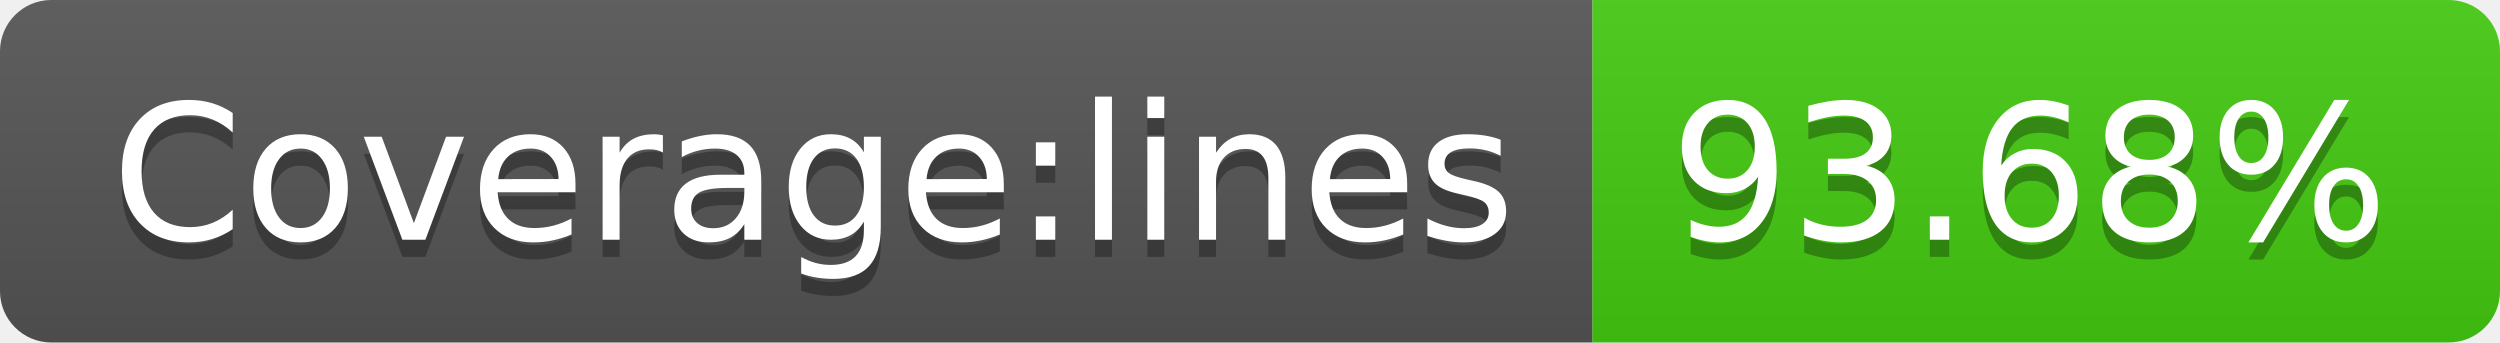
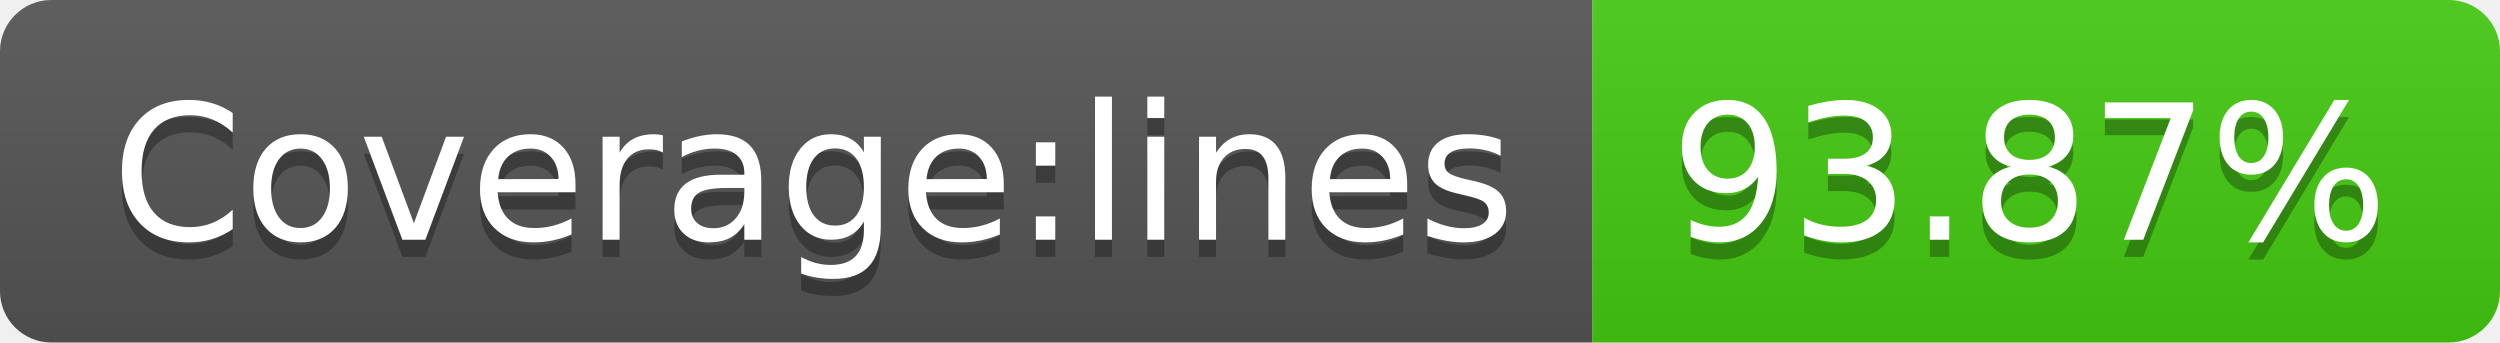
<svg xmlns="http://www.w3.org/2000/svg" width="146" height="20">
  <linearGradient id="b" x2="0" y2="100%">
    <stop offset="0" stop-color="#bbb" stop-opacity=".1" />
    <stop offset="1" stop-opacity=".1" />
  </linearGradient>
  <clipPath id="a">
    <rect width="146" height="20" rx="3" fill="#fff" />
  </clipPath>
  <g clip-path="url(#a)">
    <path fill="#555" d="M0 0h93v20H0z" />
    <path fill="#4c1" d="M93 0h53v20H93z" />
    <path fill="url(#b)" d="M0 0h146v20H0z" />
  </g>
  <g fill="#fff" text-anchor="middle" font-family="DejaVu Sans,Verdana,Geneva,sans-serif" font-size="110">
    <text x="475" y="150" fill="#010101" fill-opacity=".3" transform="scale(.1)" textLength="830">Coverage:lines</text>
    <text x="475" y="140" transform="scale(.1)" textLength="830">Coverage:lines</text>
-     <text x="1185" y="150" fill="#010101" fill-opacity=".3" transform="scale(.1)" textLength="430">93.68%</text>
-     <text x="1185" y="140" transform="scale(.1)" textLength="430">93.68%</text>
+     <text x="1185" y="150" fill="#010101" fill-opacity=".3" transform="scale(.1)" textLength="430">93.87%</text>
+     <text x="1185" y="140" transform="scale(.1)" textLength="430">93.87%</text>
  </g>
</svg>
